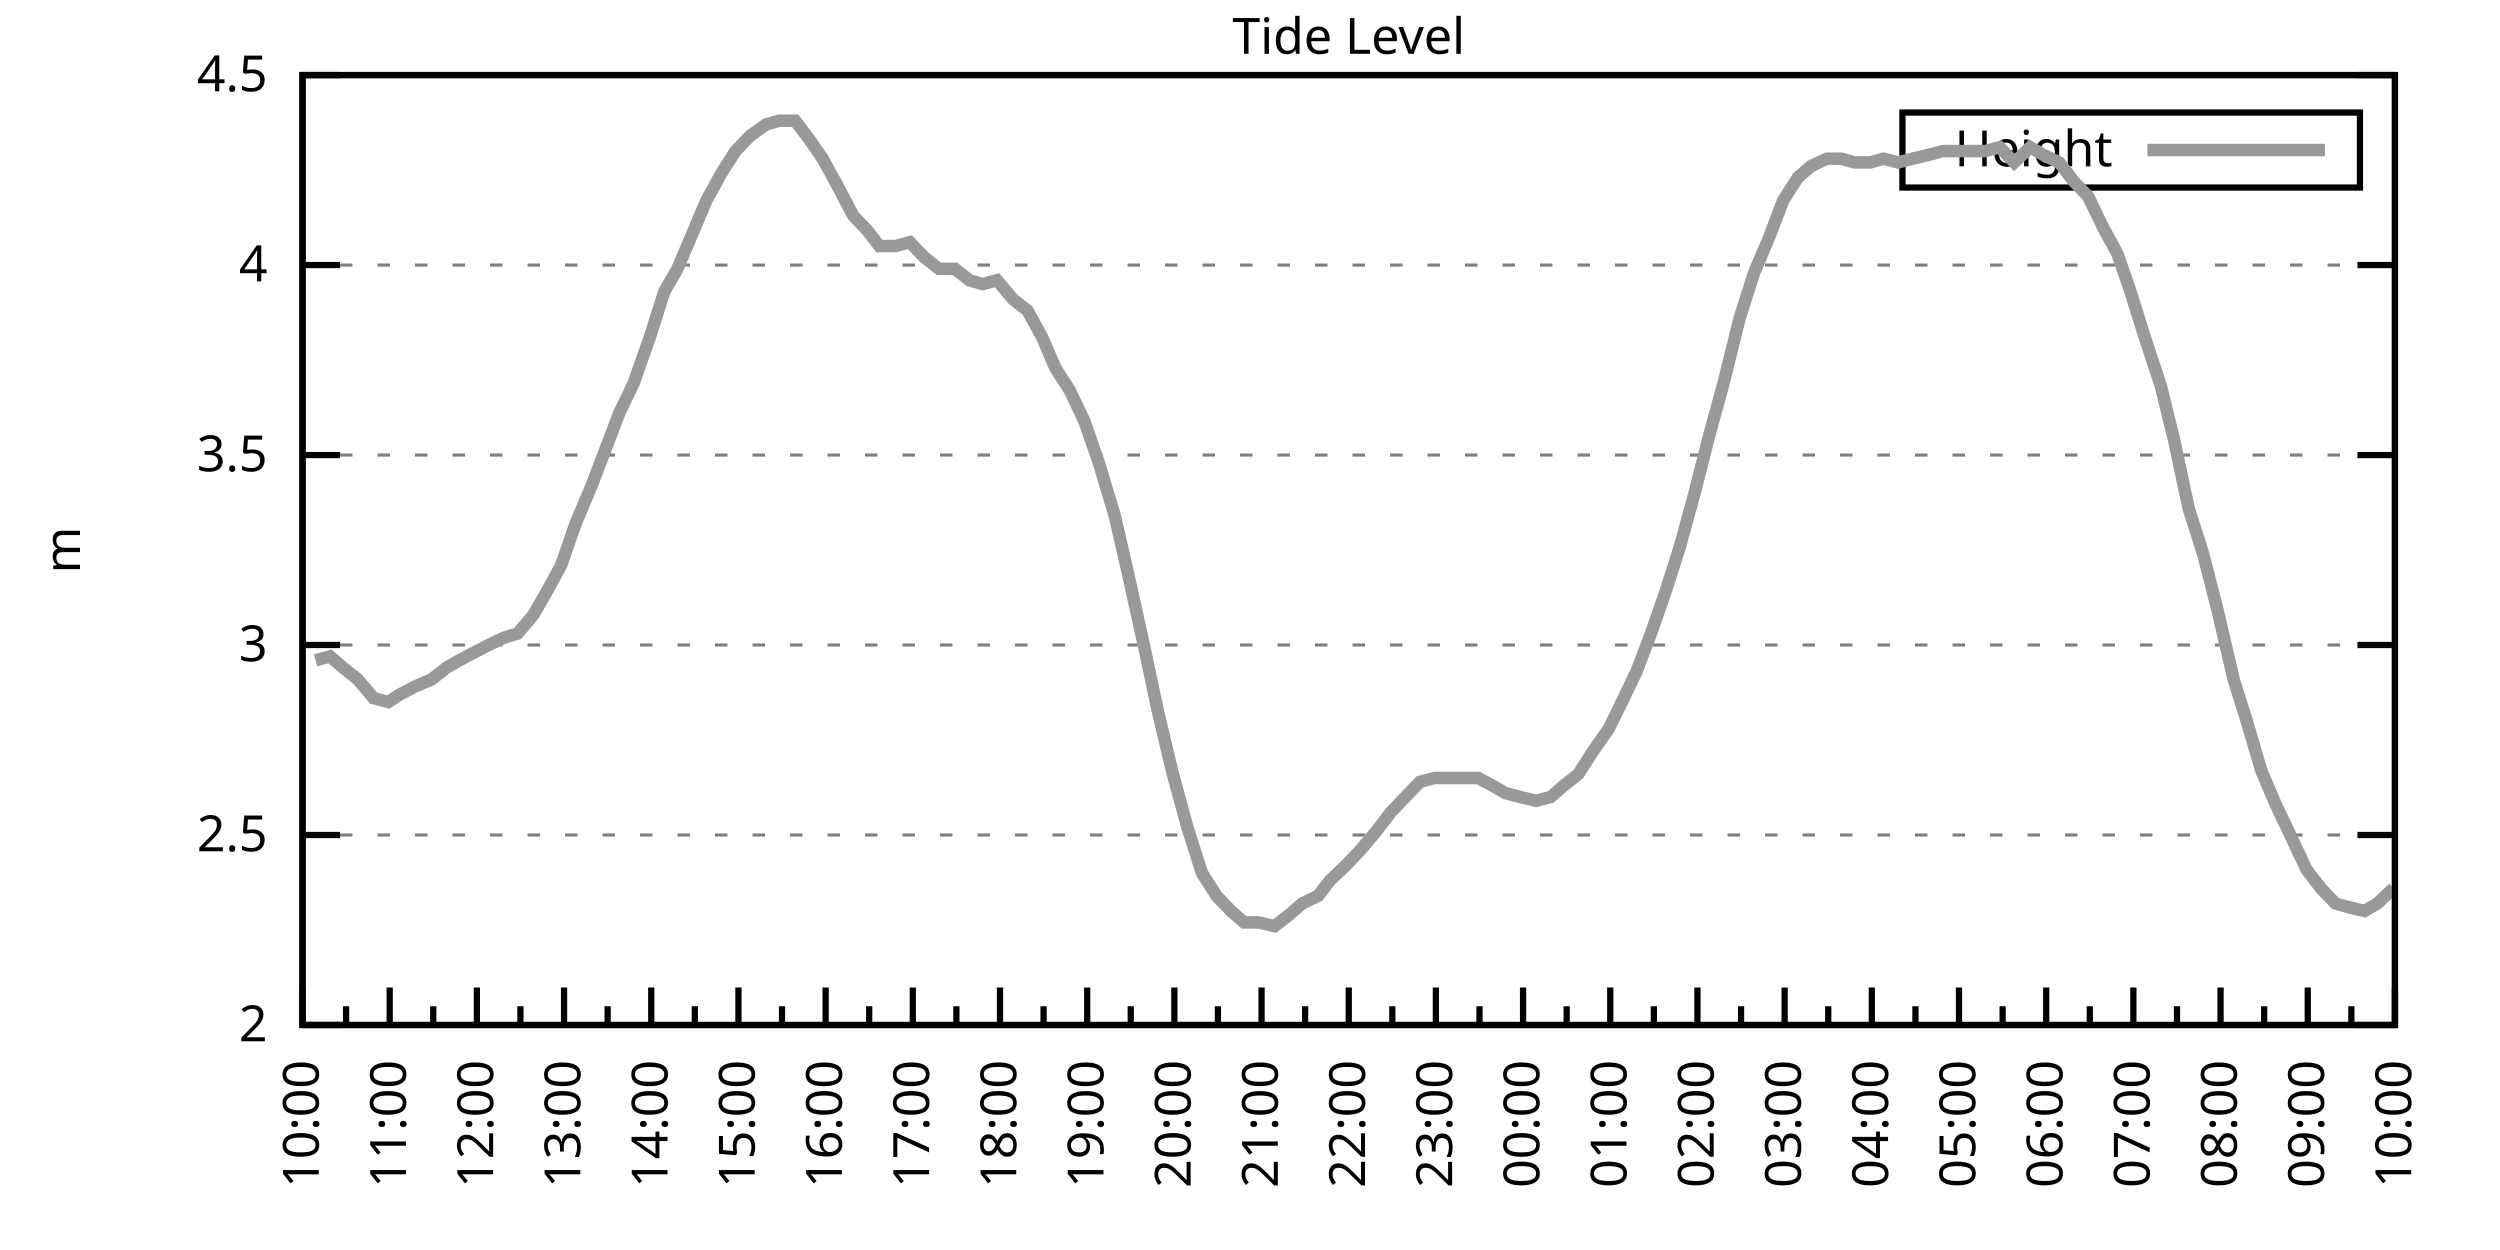
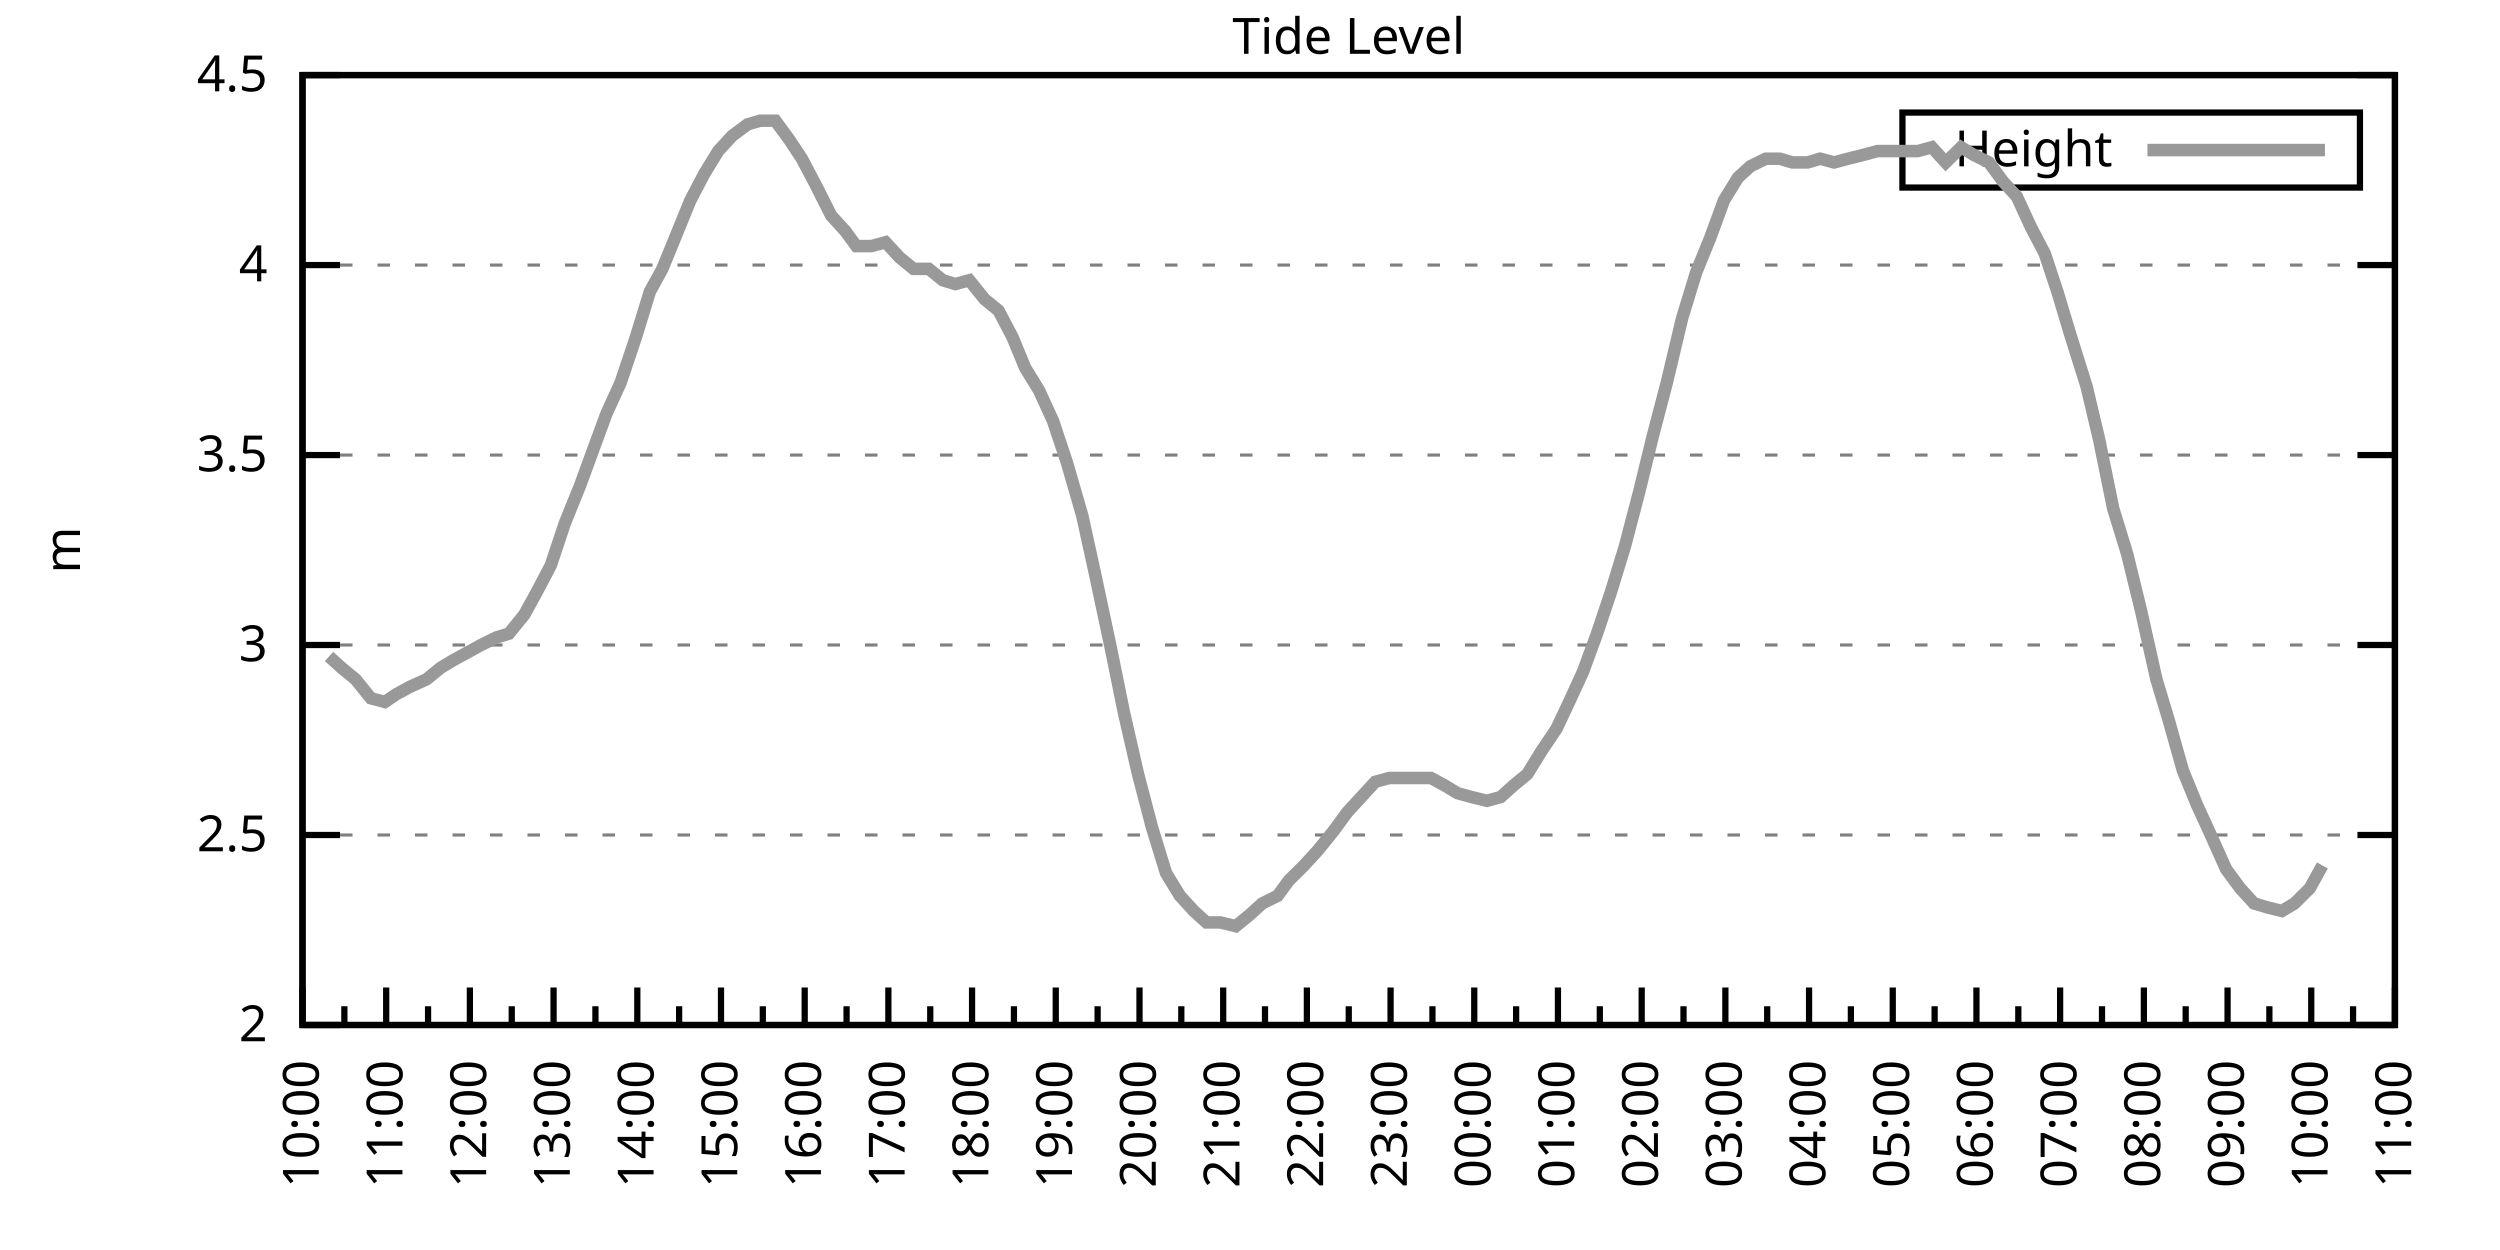
<svg xmlns="http://www.w3.org/2000/svg" xmlns:xlink="http://www.w3.org/1999/xlink" width="400" height="200" viewBox="0 0 400 200">
  <g id="gnuplot_canvas">
    <rect x="0" y="0" width="400" height="200" fill="none" />
    <defs>
      <circle id="gpDot" r="0.5" stroke-width="0.5" stroke="currentColor" />
      <path id="gpPt0" stroke-width="0.333" stroke="currentColor" d="M-1,0 h2 M0,-1 v2" />
      <path id="gpPt1" stroke-width="0.333" stroke="currentColor" d="M-1,-1 L1,1 M1,-1 L-1,1" />
      <path id="gpPt2" stroke-width="0.333" stroke="currentColor" d="M-1,0 L1,0 M0,-1 L0,1 M-1,-1 L1,1 M-1,1 L1,-1" />
      <rect id="gpPt3" stroke-width="0.333" stroke="currentColor" x="-1" y="-1" width="2" height="2" />
      <rect id="gpPt4" stroke-width="0.333" stroke="currentColor" fill="currentColor" x="-1" y="-1" width="2" height="2" />
      <circle id="gpPt5" stroke-width="0.333" stroke="currentColor" cx="0" cy="0" r="1" />
      <use xlink:href="#gpPt5" id="gpPt6" fill="currentColor" stroke="none" />
      <path id="gpPt7" stroke-width="0.333" stroke="currentColor" d="M0,-1.33 L-1.33,0.67 L1.33,0.67 z" />
      <use xlink:href="#gpPt7" id="gpPt8" fill="currentColor" stroke="none" />
      <use xlink:href="#gpPt7" id="gpPt9" stroke="currentColor" transform="rotate(180)" />
      <use xlink:href="#gpPt9" id="gpPt10" fill="currentColor" stroke="none" />
      <use xlink:href="#gpPt3" id="gpPt11" stroke="currentColor" transform="rotate(45)" />
      <use xlink:href="#gpPt11" id="gpPt12" fill="currentColor" stroke="none" />
      <path id="gpPt13" stroke-width="0.333" stroke="currentColor" d="M0,1.330 L1.265,0.411 L0.782,-1.067 L-0.782,-1.076 L-1.265,0.411 z" />
      <use xlink:href="#gpPt13" id="gpPt14" fill="currentColor" stroke="none" />
      <filter id="textbox" filterUnits="objectBoundingBox" x="0" y="0" height="1" width="1">
        <feFlood flood-color="white" flood-opacity="1" result="bgnd" />
        <feComposite in="SourceGraphic" in2="bgnd" operator="atop" />
      </filter>
      <filter id="greybox" filterUnits="objectBoundingBox" x="0" y="0" height="1" width="1">
        <feFlood flood-color="lightgrey" flood-opacity="1" result="grey" />
        <feComposite in="SourceGraphic" in2="grey" operator="atop" />
      </filter>
    </defs>
    <g fill="none" color="white" stroke="currentColor" stroke-width="1.00" stroke-linecap="butt" stroke-linejoin="miter">
</g>
    <g fill="none" color="black" stroke="currentColor" stroke-width="1.00" stroke-linecap="butt" stroke-linejoin="miter">
      <g stroke="none" shape-rendering="crispEdges">
        <polygon fill="rgb(255, 255, 255)" points="48.40,164.00 383.18,164.00 383.18,12.02 48.40,12.02 " />
      </g>
    </g>
    <g fill="none" color="black" stroke="currentColor" stroke-width="1.00" stroke-linecap="butt" stroke-linejoin="miter">
</g>
    <g fill="none" color="black" stroke="black" stroke-width="0.50" stroke-linecap="butt" stroke-linejoin="miter">
</g>
    <g fill="none" color="gray" stroke="currentColor" stroke-width="0.50" stroke-linecap="butt" stroke-linejoin="miter">
      <path stroke="gray" stroke-dasharray="2,4" class="gridline" d="M48.40,164.00 L383.19,164.00  " />
    </g>
    <g fill="none" color="gray" stroke="gray" stroke-width="1.00" stroke-linecap="butt" stroke-linejoin="miter">
</g>
    <g fill="none" color="black" stroke="currentColor" stroke-width="1.00" stroke-linecap="butt" stroke-linejoin="miter">
      <path stroke="black" d="M48.40,164.00 L54.40,164.00 M383.19,164.00 L377.19,164.00  " />
      <g transform="translate(42.80,166.60)" stroke="none" fill="black" font-family="Sans" font-size="8.00" text-anchor="end">
        <text>
          <tspan font-family="Sans"> 2</tspan>
        </text>
      </g>
    </g>
    <g fill="none" color="black" stroke="currentColor" stroke-width="1.00" stroke-linecap="butt" stroke-linejoin="miter">
</g>
    <g fill="none" color="black" stroke="black" stroke-width="0.50" stroke-linecap="butt" stroke-linejoin="miter">
</g>
    <g fill="none" color="gray" stroke="currentColor" stroke-width="0.50" stroke-linecap="butt" stroke-linejoin="miter">
      <path stroke="gray" stroke-dasharray="2,4" class="gridline" d="M48.40,133.60 L383.19,133.60  " />
    </g>
    <g fill="none" color="gray" stroke="gray" stroke-width="1.00" stroke-linecap="butt" stroke-linejoin="miter">
</g>
    <g fill="none" color="black" stroke="currentColor" stroke-width="1.00" stroke-linecap="butt" stroke-linejoin="miter">
      <path stroke="black" d="M48.40,133.60 L54.40,133.60 M383.19,133.60 L377.19,133.60  " />
      <g transform="translate(42.80,136.20)" stroke="none" fill="black" font-family="Sans" font-size="8.00" text-anchor="end">
        <text>
          <tspan font-family="Sans"> 2.5</tspan>
        </text>
      </g>
    </g>
    <g fill="none" color="black" stroke="currentColor" stroke-width="1.00" stroke-linecap="butt" stroke-linejoin="miter">
</g>
    <g fill="none" color="black" stroke="black" stroke-width="0.50" stroke-linecap="butt" stroke-linejoin="miter">
</g>
    <g fill="none" color="gray" stroke="currentColor" stroke-width="0.50" stroke-linecap="butt" stroke-linejoin="miter">
      <path stroke="gray" stroke-dasharray="2,4" class="gridline" d="M48.40,103.20 L383.19,103.20  " />
    </g>
    <g fill="none" color="gray" stroke="gray" stroke-width="1.00" stroke-linecap="butt" stroke-linejoin="miter">
</g>
    <g fill="none" color="black" stroke="currentColor" stroke-width="1.00" stroke-linecap="butt" stroke-linejoin="miter">
      <path stroke="black" d="M48.40,103.20 L54.40,103.20 M383.19,103.20 L377.19,103.20  " />
      <g transform="translate(42.80,105.80)" stroke="none" fill="black" font-family="Sans" font-size="8.00" text-anchor="end">
        <text>
          <tspan font-family="Sans"> 3</tspan>
        </text>
      </g>
    </g>
    <g fill="none" color="black" stroke="currentColor" stroke-width="1.00" stroke-linecap="butt" stroke-linejoin="miter">
</g>
    <g fill="none" color="black" stroke="black" stroke-width="0.50" stroke-linecap="butt" stroke-linejoin="miter">
</g>
    <g fill="none" color="gray" stroke="currentColor" stroke-width="0.50" stroke-linecap="butt" stroke-linejoin="miter">
      <path stroke="gray" stroke-dasharray="2,4" class="gridline" d="M48.40,72.81 L383.19,72.81  " />
    </g>
    <g fill="none" color="gray" stroke="gray" stroke-width="1.00" stroke-linecap="butt" stroke-linejoin="miter">
</g>
    <g fill="none" color="black" stroke="currentColor" stroke-width="1.00" stroke-linecap="butt" stroke-linejoin="miter">
      <path stroke="black" d="M48.40,72.81 L54.40,72.81 M383.19,72.81 L377.19,72.81  " />
      <g transform="translate(42.80,75.41)" stroke="none" fill="black" font-family="Sans" font-size="8.00" text-anchor="end">
        <text>
          <tspan font-family="Sans"> 3.5</tspan>
        </text>
      </g>
    </g>
    <g fill="none" color="black" stroke="currentColor" stroke-width="1.00" stroke-linecap="butt" stroke-linejoin="miter">
</g>
    <g fill="none" color="black" stroke="black" stroke-width="0.50" stroke-linecap="butt" stroke-linejoin="miter">
</g>
    <g fill="none" color="gray" stroke="currentColor" stroke-width="0.50" stroke-linecap="butt" stroke-linejoin="miter">
      <path stroke="gray" stroke-dasharray="2,4" class="gridline" d="M48.40,42.41 L383.19,42.41  " />
    </g>
    <g fill="none" color="gray" stroke="gray" stroke-width="1.00" stroke-linecap="butt" stroke-linejoin="miter">
</g>
    <g fill="none" color="black" stroke="currentColor" stroke-width="1.00" stroke-linecap="butt" stroke-linejoin="miter">
      <path stroke="black" d="M48.40,42.41 L54.40,42.41 M383.19,42.41 L377.19,42.41  " />
      <g transform="translate(42.80,45.01)" stroke="none" fill="black" font-family="Sans" font-size="8.00" text-anchor="end">
        <text>
          <tspan font-family="Sans"> 4</tspan>
        </text>
      </g>
    </g>
    <g fill="none" color="black" stroke="currentColor" stroke-width="1.00" stroke-linecap="butt" stroke-linejoin="miter">
</g>
    <g fill="none" color="black" stroke="black" stroke-width="0.50" stroke-linecap="butt" stroke-linejoin="miter">
</g>
    <g fill="none" color="gray" stroke="currentColor" stroke-width="0.50" stroke-linecap="butt" stroke-linejoin="miter">
      <path stroke="gray" stroke-dasharray="2,4" class="gridline" d="M48.40,12.01 L383.19,12.01  " />
    </g>
    <g fill="none" color="gray" stroke="gray" stroke-width="1.00" stroke-linecap="butt" stroke-linejoin="miter">
</g>
    <g fill="none" color="black" stroke="currentColor" stroke-width="1.00" stroke-linecap="butt" stroke-linejoin="miter">
      <path stroke="black" d="M48.40,12.01 L54.40,12.01 M383.19,12.01 L377.19,12.01  " />
      <g transform="translate(42.80,14.61)" stroke="none" fill="black" font-family="Sans" font-size="8.00" text-anchor="end">
        <text>
          <tspan font-family="Sans"> 4.5</tspan>
        </text>
      </g>
    </g>
    <g fill="none" color="black" stroke="currentColor" stroke-width="1.00" stroke-linecap="butt" stroke-linejoin="miter">
      <path stroke="black" d="M48.40,164.00 L48.40,158.00  " />
      <g transform="translate(51.00,169.60) rotate(270)" stroke="none" fill="black" font-family="Sans" font-size="8.00" text-anchor="end">
        <text>
          <tspan font-family="Sans">10:00</tspan>
        </text>
      </g>
    </g>
    <g fill="none" color="black" stroke="currentColor" stroke-width="1.00" stroke-linecap="butt" stroke-linejoin="miter">
-       <path stroke="black" d="M55.37,164.00 L55.37,161.00 M62.35,164.00 L62.35,158.00  " />
-       <g transform="translate(64.95,169.60) rotate(270)" stroke="none" fill="black" font-family="Sans" font-size="8.00" text-anchor="end">
+       <path stroke="black" d="M55.10,164.00 L55.10,161.00 M61.79,164.00 L61.79,158.00  " />
+       <g transform="translate(64.39,169.60) rotate(270)" stroke="none" fill="black" font-family="Sans" font-size="8.00" text-anchor="end">
        <text>
          <tspan font-family="Sans">11:00</tspan>
        </text>
      </g>
    </g>
    <g fill="none" color="black" stroke="currentColor" stroke-width="1.00" stroke-linecap="butt" stroke-linejoin="miter">
-       <path stroke="black" d="M69.32,164.00 L69.32,161.00 M76.30,164.00 L76.30,158.00  " />
-       <g transform="translate(78.90,169.60) rotate(270)" stroke="none" fill="black" font-family="Sans" font-size="8.00" text-anchor="end">
+       <path stroke="black" d="M68.49,164.00 L68.49,161.00 M75.18,164.00 L75.18,158.00  " />
+       <g transform="translate(77.78,169.60) rotate(270)" stroke="none" fill="black" font-family="Sans" font-size="8.00" text-anchor="end">
        <text>
          <tspan font-family="Sans">12:00</tspan>
        </text>
      </g>
    </g>
    <g fill="none" color="black" stroke="currentColor" stroke-width="1.00" stroke-linecap="butt" stroke-linejoin="miter">
-       <path stroke="black" d="M83.27,164.00 L83.27,161.00 M90.25,164.00 L90.25,158.00  " />
-       <g transform="translate(92.85,169.60) rotate(270)" stroke="none" fill="black" font-family="Sans" font-size="8.00" text-anchor="end">
+       <path stroke="black" d="M81.88,164.00 L81.88,161.00 M88.57,164.00 L88.57,158.00  " />
+       <g transform="translate(91.17,169.60) rotate(270)" stroke="none" fill="black" font-family="Sans" font-size="8.00" text-anchor="end">
        <text>
          <tspan font-family="Sans">13:00</tspan>
        </text>
      </g>
    </g>
    <g fill="none" color="black" stroke="currentColor" stroke-width="1.00" stroke-linecap="butt" stroke-linejoin="miter">
-       <path stroke="black" d="M97.22,164.00 L97.22,161.00 M104.20,164.00 L104.20,158.00  " />
-       <g transform="translate(106.80,169.60) rotate(270)" stroke="none" fill="black" font-family="Sans" font-size="8.00" text-anchor="end">
+       <path stroke="black" d="M95.27,164.00 L95.27,161.00 M101.97,164.00 L101.97,158.00  " />
+       <g transform="translate(104.57,169.60) rotate(270)" stroke="none" fill="black" font-family="Sans" font-size="8.00" text-anchor="end">
        <text>
          <tspan font-family="Sans">14:00</tspan>
        </text>
      </g>
    </g>
    <g fill="none" color="black" stroke="currentColor" stroke-width="1.00" stroke-linecap="butt" stroke-linejoin="miter">
-       <path stroke="black" d="M111.17,164.00 L111.17,161.00 M118.15,164.00 L118.15,158.00  " />
-       <g transform="translate(120.75,169.60) rotate(270)" stroke="none" fill="black" font-family="Sans" font-size="8.00" text-anchor="end">
+       <path stroke="black" d="M108.66,164.00 L108.66,161.00 M115.36,164.00 L115.36,158.00  " />
+       <g transform="translate(117.96,169.60) rotate(270)" stroke="none" fill="black" font-family="Sans" font-size="8.00" text-anchor="end">
        <text>
          <tspan font-family="Sans">15:00</tspan>
        </text>
      </g>
    </g>
    <g fill="none" color="black" stroke="currentColor" stroke-width="1.00" stroke-linecap="butt" stroke-linejoin="miter">
-       <path stroke="black" d="M125.12,164.00 L125.12,161.00 M132.10,164.00 L132.10,158.00  " />
-       <g transform="translate(134.70,169.60) rotate(270)" stroke="none" fill="black" font-family="Sans" font-size="8.00" text-anchor="end">
+       <path stroke="black" d="M122.05,164.00 L122.05,161.00 M128.75,164.00 L128.75,158.00  " />
+       <g transform="translate(131.35,169.60) rotate(270)" stroke="none" fill="black" font-family="Sans" font-size="8.00" text-anchor="end">
        <text>
          <tspan font-family="Sans">16:00</tspan>
        </text>
      </g>
    </g>
    <g fill="none" color="black" stroke="currentColor" stroke-width="1.00" stroke-linecap="butt" stroke-linejoin="miter">
-       <path stroke="black" d="M139.07,164.00 L139.07,161.00 M146.05,164.00 L146.05,158.00  " />
-       <g transform="translate(148.65,169.60) rotate(270)" stroke="none" fill="black" font-family="Sans" font-size="8.00" text-anchor="end">
+       <path stroke="black" d="M135.45,164.00 L135.45,161.00 M142.14,164.00 L142.14,158.00  " />
+       <g transform="translate(144.74,169.60) rotate(270)" stroke="none" fill="black" font-family="Sans" font-size="8.00" text-anchor="end">
        <text>
          <tspan font-family="Sans">17:00</tspan>
        </text>
      </g>
    </g>
    <g fill="none" color="black" stroke="currentColor" stroke-width="1.00" stroke-linecap="butt" stroke-linejoin="miter">
-       <path stroke="black" d="M153.02,164.00 L153.02,161.00 M160.00,164.00 L160.00,158.00  " />
-       <g transform="translate(162.60,169.60) rotate(270)" stroke="none" fill="black" font-family="Sans" font-size="8.00" text-anchor="end">
+       <path stroke="black" d="M148.84,164.00 L148.84,161.00 M155.53,164.00 L155.53,158.00  " />
+       <g transform="translate(158.13,169.60) rotate(270)" stroke="none" fill="black" font-family="Sans" font-size="8.00" text-anchor="end">
        <text>
          <tspan font-family="Sans">18:00</tspan>
        </text>
      </g>
    </g>
    <g fill="none" color="black" stroke="currentColor" stroke-width="1.00" stroke-linecap="butt" stroke-linejoin="miter">
-       <path stroke="black" d="M166.97,164.00 L166.97,161.00 M173.95,164.00 L173.95,158.00  " />
-       <g transform="translate(176.55,169.60) rotate(270)" stroke="none" fill="black" font-family="Sans" font-size="8.00" text-anchor="end">
+       <path stroke="black" d="M162.23,164.00 L162.23,161.00 M168.92,164.00 L168.92,158.00  " />
+       <g transform="translate(171.52,169.60) rotate(270)" stroke="none" fill="black" font-family="Sans" font-size="8.00" text-anchor="end">
        <text>
          <tspan font-family="Sans">19:00</tspan>
        </text>
      </g>
    </g>
    <g fill="none" color="black" stroke="currentColor" stroke-width="1.00" stroke-linecap="butt" stroke-linejoin="miter">
-       <path stroke="black" d="M180.92,164.00 L180.92,161.00 M187.90,164.00 L187.90,158.00  " />
-       <g transform="translate(190.50,169.60) rotate(270)" stroke="none" fill="black" font-family="Sans" font-size="8.00" text-anchor="end">
+       <path stroke="black" d="M175.62,164.00 L175.62,161.00 M182.32,164.00 L182.32,158.00  " />
+       <g transform="translate(184.92,169.60) rotate(270)" stroke="none" fill="black" font-family="Sans" font-size="8.00" text-anchor="end">
        <text>
          <tspan font-family="Sans">20:00</tspan>
        </text>
      </g>
    </g>
    <g fill="none" color="black" stroke="currentColor" stroke-width="1.00" stroke-linecap="butt" stroke-linejoin="miter">
-       <path stroke="black" d="M194.87,164.00 L194.87,161.00 M201.85,164.00 L201.85,158.00  " />
-       <g transform="translate(204.45,169.60) rotate(270)" stroke="none" fill="black" font-family="Sans" font-size="8.00" text-anchor="end">
+       <path stroke="black" d="M189.01,164.00 L189.01,161.00 M195.71,164.00 L195.71,158.00  " />
+       <g transform="translate(198.31,169.60) rotate(270)" stroke="none" fill="black" font-family="Sans" font-size="8.00" text-anchor="end">
        <text>
          <tspan font-family="Sans">21:00</tspan>
        </text>
      </g>
    </g>
    <g fill="none" color="black" stroke="currentColor" stroke-width="1.00" stroke-linecap="butt" stroke-linejoin="miter">
-       <path stroke="black" d="M208.82,164.00 L208.82,161.00 M215.80,164.00 L215.80,158.00  " />
-       <g transform="translate(218.40,169.60) rotate(270)" stroke="none" fill="black" font-family="Sans" font-size="8.00" text-anchor="end">
+       <path stroke="black" d="M202.40,164.00 L202.40,161.00 M209.10,164.00 L209.10,158.00  " />
+       <g transform="translate(211.70,169.60) rotate(270)" stroke="none" fill="black" font-family="Sans" font-size="8.00" text-anchor="end">
        <text>
          <tspan font-family="Sans">22:00</tspan>
        </text>
      </g>
    </g>
    <g fill="none" color="black" stroke="currentColor" stroke-width="1.00" stroke-linecap="butt" stroke-linejoin="miter">
-       <path stroke="black" d="M222.77,164.00 L222.77,161.00 M229.74,164.00 L229.74,158.00  " />
-       <g transform="translate(232.34,169.60) rotate(270)" stroke="none" fill="black" font-family="Sans" font-size="8.00" text-anchor="end">
+       <path stroke="black" d="M215.80,164.00 L215.80,161.00 M222.49,164.00 L222.49,158.00  " />
+       <g transform="translate(225.09,169.60) rotate(270)" stroke="none" fill="black" font-family="Sans" font-size="8.00" text-anchor="end">
        <text>
          <tspan font-family="Sans">23:00</tspan>
        </text>
      </g>
    </g>
    <g fill="none" color="black" stroke="currentColor" stroke-width="1.00" stroke-linecap="butt" stroke-linejoin="miter">
-       <path stroke="black" d="M236.72,164.00 L236.72,161.00 M243.69,164.00 L243.69,158.00  " />
-       <g transform="translate(246.29,169.60) rotate(270)" stroke="none" fill="black" font-family="Sans" font-size="8.00" text-anchor="end">
+       <path stroke="black" d="M229.19,164.00 L229.19,161.00 M235.88,164.00 L235.88,158.00  " />
+       <g transform="translate(238.48,169.60) rotate(270)" stroke="none" fill="black" font-family="Sans" font-size="8.00" text-anchor="end">
        <text>
          <tspan font-family="Sans">00:00</tspan>
        </text>
      </g>
    </g>
    <g fill="none" color="black" stroke="currentColor" stroke-width="1.00" stroke-linecap="butt" stroke-linejoin="miter">
-       <path stroke="black" d="M250.67,164.00 L250.67,161.00 M257.64,164.00 L257.64,158.00  " />
-       <g transform="translate(260.24,169.60) rotate(270)" stroke="none" fill="black" font-family="Sans" font-size="8.00" text-anchor="end">
+       <path stroke="black" d="M242.58,164.00 L242.58,161.00 M249.27,164.00 L249.27,158.00  " />
+       <g transform="translate(251.87,169.60) rotate(270)" stroke="none" fill="black" font-family="Sans" font-size="8.00" text-anchor="end">
        <text>
          <tspan font-family="Sans">01:00</tspan>
        </text>
      </g>
    </g>
    <g fill="none" color="black" stroke="currentColor" stroke-width="1.00" stroke-linecap="butt" stroke-linejoin="miter">
-       <path stroke="black" d="M264.62,164.00 L264.62,161.00 M271.59,164.00 L271.59,158.00  " />
-       <g transform="translate(274.19,169.60) rotate(270)" stroke="none" fill="black" font-family="Sans" font-size="8.00" text-anchor="end">
+       <path stroke="black" d="M255.97,164.00 L255.97,161.00 M262.67,164.00 L262.67,158.00  " />
+       <g transform="translate(265.27,169.60) rotate(270)" stroke="none" fill="black" font-family="Sans" font-size="8.00" text-anchor="end">
        <text>
          <tspan font-family="Sans">02:00</tspan>
        </text>
      </g>
    </g>
    <g fill="none" color="black" stroke="currentColor" stroke-width="1.00" stroke-linecap="butt" stroke-linejoin="miter">
-       <path stroke="black" d="M278.57,164.00 L278.57,161.00 M285.54,164.00 L285.54,158.00  " />
-       <g transform="translate(288.14,169.60) rotate(270)" stroke="none" fill="black" font-family="Sans" font-size="8.00" text-anchor="end">
+       <path stroke="black" d="M269.36,164.00 L269.36,161.00 M276.06,164.00 L276.06,158.00  " />
+       <g transform="translate(278.66,169.60) rotate(270)" stroke="none" fill="black" font-family="Sans" font-size="8.00" text-anchor="end">
        <text>
          <tspan font-family="Sans">03:00</tspan>
        </text>
      </g>
    </g>
    <g fill="none" color="black" stroke="currentColor" stroke-width="1.00" stroke-linecap="butt" stroke-linejoin="miter">
-       <path stroke="black" d="M292.52,164.00 L292.52,161.00 M299.49,164.00 L299.49,158.00  " />
-       <g transform="translate(302.09,169.60) rotate(270)" stroke="none" fill="black" font-family="Sans" font-size="8.00" text-anchor="end">
+       <path stroke="black" d="M282.75,164.00 L282.75,161.00 M289.45,164.00 L289.45,158.00  " />
+       <g transform="translate(292.05,169.60) rotate(270)" stroke="none" fill="black" font-family="Sans" font-size="8.00" text-anchor="end">
        <text>
          <tspan font-family="Sans">04:00</tspan>
        </text>
      </g>
    </g>
    <g fill="none" color="black" stroke="currentColor" stroke-width="1.00" stroke-linecap="butt" stroke-linejoin="miter">
-       <path stroke="black" d="M306.47,164.00 L306.47,161.00 M313.44,164.00 L313.44,158.00  " />
-       <g transform="translate(316.04,169.60) rotate(270)" stroke="none" fill="black" font-family="Sans" font-size="8.00" text-anchor="end">
+       <path stroke="black" d="M296.14,164.00 L296.14,161.00 M302.84,164.00 L302.84,158.00  " />
+       <g transform="translate(305.44,169.60) rotate(270)" stroke="none" fill="black" font-family="Sans" font-size="8.00" text-anchor="end">
        <text>
          <tspan font-family="Sans">05:00</tspan>
        </text>
      </g>
    </g>
    <g fill="none" color="black" stroke="currentColor" stroke-width="1.00" stroke-linecap="butt" stroke-linejoin="miter">
-       <path stroke="black" d="M320.42,164.00 L320.42,161.00 M327.39,164.00 L327.39,158.00  " />
-       <g transform="translate(329.99,169.60) rotate(270)" stroke="none" fill="black" font-family="Sans" font-size="8.00" text-anchor="end">
+       <path stroke="black" d="M309.54,164.00 L309.54,161.00 M316.23,164.00 L316.23,158.00  " />
+       <g transform="translate(318.83,169.60) rotate(270)" stroke="none" fill="black" font-family="Sans" font-size="8.00" text-anchor="end">
        <text>
          <tspan font-family="Sans">06:00</tspan>
        </text>
      </g>
    </g>
    <g fill="none" color="black" stroke="currentColor" stroke-width="1.00" stroke-linecap="butt" stroke-linejoin="miter">
-       <path stroke="black" d="M334.37,164.00 L334.37,161.00 M341.34,164.00 L341.34,158.00  " />
-       <g transform="translate(343.94,169.60) rotate(270)" stroke="none" fill="black" font-family="Sans" font-size="8.00" text-anchor="end">
+       <path stroke="black" d="M322.93,164.00 L322.93,161.00 M329.62,164.00 L329.62,158.00  " />
+       <g transform="translate(332.22,169.60) rotate(270)" stroke="none" fill="black" font-family="Sans" font-size="8.00" text-anchor="end">
        <text>
          <tspan font-family="Sans">07:00</tspan>
        </text>
      </g>
    </g>
    <g fill="none" color="black" stroke="currentColor" stroke-width="1.00" stroke-linecap="butt" stroke-linejoin="miter">
-       <path stroke="black" d="M348.32,164.00 L348.32,161.00 M355.29,164.00 L355.29,158.00  " />
-       <g transform="translate(357.89,169.60) rotate(270)" stroke="none" fill="black" font-family="Sans" font-size="8.00" text-anchor="end">
+       <path stroke="black" d="M336.32,164.00 L336.32,161.00 M343.02,164.00 L343.02,158.00  " />
+       <g transform="translate(345.62,169.60) rotate(270)" stroke="none" fill="black" font-family="Sans" font-size="8.00" text-anchor="end">
        <text>
          <tspan font-family="Sans">08:00</tspan>
        </text>
      </g>
    </g>
    <g fill="none" color="black" stroke="currentColor" stroke-width="1.00" stroke-linecap="butt" stroke-linejoin="miter">
-       <path stroke="black" d="M362.27,164.00 L362.27,161.00 M369.24,164.00 L369.24,158.00  " />
-       <g transform="translate(371.84,169.60) rotate(270)" stroke="none" fill="black" font-family="Sans" font-size="8.00" text-anchor="end">
+       <path stroke="black" d="M349.71,164.00 L349.71,161.00 M356.41,164.00 L356.41,158.00  " />
+       <g transform="translate(359.01,169.60) rotate(270)" stroke="none" fill="black" font-family="Sans" font-size="8.00" text-anchor="end">
        <text>
          <tspan font-family="Sans">09:00</tspan>
        </text>
      </g>
    </g>
    <g fill="none" color="black" stroke="currentColor" stroke-width="1.00" stroke-linecap="butt" stroke-linejoin="miter">
-       <path stroke="black" d="M376.22,164.00 L376.22,161.00 M383.19,164.00 L383.19,158.00  " />
+       <path stroke="black" d="M363.10,164.00 L363.10,161.00 M369.80,164.00 L369.80,158.00  " />
+       <g transform="translate(372.40,169.60) rotate(270)" stroke="none" fill="black" font-family="Sans" font-size="8.00" text-anchor="end">
+         <text>
+           <tspan font-family="Sans">10:00</tspan>
+         </text>
+       </g>
+     </g>
+     <g fill="none" color="black" stroke="currentColor" stroke-width="1.00" stroke-linecap="butt" stroke-linejoin="miter">
+       <path stroke="black" d="M376.49,164.00 L376.49,161.00 M383.19,164.00 L383.19,158.00  " />
      <g transform="translate(385.79,169.60) rotate(270)" stroke="none" fill="black" font-family="Sans" font-size="8.00" text-anchor="end">
        <text>
-           <tspan font-family="Sans">10:00</tspan>
+           <tspan font-family="Sans">11:00</tspan>
        </text>
      </g>
    </g>
    <g fill="none" color="black" stroke="currentColor" stroke-width="1.00" stroke-linecap="butt" stroke-linejoin="miter">
</g>
    <g fill="none" color="black" stroke="currentColor" stroke-width="1.00" stroke-linecap="butt" stroke-linejoin="miter">
      <path stroke="black" d="M48.40,12.01 L48.40,164.00 L383.19,164.00 L383.19,12.01 L48.40,12.01 Z  " />
    </g>
    <g fill="none" color="black" stroke="currentColor" stroke-width="1.00" stroke-linecap="butt" stroke-linejoin="miter">
      <g transform="translate(12.80,88.01) rotate(270)" stroke="none" fill="black" font-family="Sans" font-size="8.00" text-anchor="middle">
        <text>
          <tspan font-family="Sans">m</tspan>
        </text>
      </g>
    </g>
    <g fill="none" color="black" stroke="currentColor" stroke-width="1.00" stroke-linecap="butt" stroke-linejoin="miter">
</g>
    <g fill="none" color="black" stroke="currentColor" stroke-width="1.00" stroke-linecap="butt" stroke-linejoin="miter">
      <path stroke="black" d="M304.39,30.01 L304.39,18.01 L377.59,18.01 L377.59,30.01 L304.39,30.01 Z  " />
    </g>
    <g id="Tide_level_plot_1">
      <g fill="none" color="white" stroke="black" stroke-width="2.00" stroke-linecap="butt" stroke-linejoin="miter">
</g>
      <g fill="none" color="black" stroke="currentColor" stroke-width="2.00" stroke-linecap="butt" stroke-linejoin="miter">
        <g transform="translate(337.99,26.61)" stroke="none" fill="black" font-family="Sans" font-size="8.00" text-anchor="end">
          <text>
            <tspan font-family="Sans">Height</tspan>
          </text>
        </g>
      </g>
      <g fill="none" color="black" stroke="currentColor" stroke-width="2.00" stroke-linecap="butt" stroke-linejoin="miter">
-         <path stroke="rgb(153, 153, 153)" d="M343.59,24.01 L371.99,24.01 M50.49,105.64 L52.82,105.03 L54.91,106.85 L57.23,108.68 L59.79,111.72 L62.12,112.32   L63.98,111.11 L66.30,109.89 L69.09,108.68 L71.42,106.85 L73.51,105.64 L75.83,104.42 L78.16,103.20 L80.72,101.99   L82.81,101.38 L85.37,98.34 L87.46,94.69 L89.78,90.44 L92.11,83.75 L94.67,77.67 L96.76,72.20 L99.08,66.12   L101.41,61.25 L103.97,53.96 L106.29,46.66 L108.38,43.02 L110.71,37.54 L113.03,32.07 L115.36,27.82 L117.68,24.17   L120.01,21.74 L122.57,19.91 L124.66,19.31 L127.22,19.31 L129.54,22.35 L131.63,25.39 L133.96,29.64 L136.51,34.50   L138.84,36.94 L140.70,39.37 L143.26,39.37 L145.58,38.76 L147.91,41.19 L150.23,43.02 L152.79,43.02 L155.11,44.84   L157.21,45.45 L159.53,44.84 L162.09,47.88 L164.41,49.70 L166.74,53.96 L168.83,58.82 L171.16,62.47 L173.48,67.33   L175.81,74.02 L178.36,82.53 L180.46,91.65 L183.01,103.20 L185.34,114.15 L187.66,123.87 L189.99,132.39 L192.31,139.68   L194.64,143.33 L196.96,145.76 L199.06,147.59 L201.38,147.59 L203.94,148.19 L206.26,146.37 L208.36,144.55 L210.91,143.33   L212.77,140.90 L215.33,138.47 L217.65,136.03 L220.21,132.99 L222.54,129.95 L224.86,127.52 L227.19,125.09 L229.51,124.48   L231.60,124.48 L234.16,124.48 L236.49,124.48 L238.81,125.70 L240.90,126.91 L243.23,127.52 L245.79,128.13 L248.11,127.52   L250.20,125.70 L252.53,123.87 L254.85,120.23 L257.41,116.58 L259.50,112.32 L261.83,107.46 L264.15,101.38 L266.48,94.69   L268.80,87.40 L271.13,78.89 L273.45,69.77 L275.78,61.25 L278.34,50.92 L280.66,43.62 L282.99,38.15 L285.31,32.07   L287.64,28.42 L289.73,26.60 L292.29,25.39 L294.61,25.39 L296.70,25.99 L299.26,25.99 L301.35,25.39 L303.68,25.99   L306.00,25.39 L308.56,24.78 L310.88,24.17 L313.21,24.17 L315.30,24.17 L317.63,24.17 L319.95,23.56 L322.28,25.99   L324.83,23.56 L326.93,24.78 L329.48,25.99 L331.81,29.03 L334.13,31.46 L336.46,36.33 L338.78,40.58 L340.88,46.66   L342.97,53.35 L345.76,61.86 L347.85,70.37 L350.18,81.32 L352.50,88.61 L354.83,97.73 L357.38,108.68 L359.48,115.36   L361.80,123.27 L364.13,128.74 L366.45,133.60 L369.01,139.07 L371.33,142.11 L373.66,144.55 L375.75,145.15 L378.31,145.76   L380.40,144.55 L382.96,142.11  " />
+         <path stroke="rgb(153, 153, 153)" d="M343.59,24.01 L371.99,24.01 M52.64,105.03 L54.65,106.85 L56.88,108.68 L59.34,111.72 L61.57,112.32 L63.35,111.11   L65.59,109.89 L68.26,108.68 L70.50,106.85 L72.50,105.64 L74.74,104.42 L76.97,103.20 L79.42,101.99 L81.43,101.38   L83.89,98.34 L85.90,94.69 L88.13,90.44 L90.36,83.75 L92.82,77.67 L94.82,72.20 L97.06,66.12 L99.29,61.25   L101.74,53.96 L103.98,46.66 L105.98,43.02 L108.22,37.54 L110.45,32.07 L112.68,27.82 L114.91,24.17 L117.14,21.74   L119.60,19.91 L121.61,19.31 L124.06,19.31 L126.29,22.35 L128.30,25.39 L130.54,29.64 L132.99,34.50 L135.22,36.94   L137.01,39.37 L139.46,39.37 L141.69,38.76 L143.93,41.19 L146.16,43.02 L148.61,43.02 L150.85,44.84 L152.85,45.45   L155.09,44.84 L157.54,47.88 L159.77,49.70 L162.01,53.96 L164.01,58.82 L166.25,62.47 L168.48,67.33 L170.71,74.02   L173.17,82.53 L175.17,91.65 L177.63,103.20 L179.86,114.15 L182.09,123.87 L184.32,132.39 L186.56,139.68 L188.79,143.33   L191.02,145.76 L193.03,147.59 L195.26,147.59 L197.72,148.19 L199.95,146.37 L201.96,144.55 L204.41,143.33 L206.20,140.90   L208.65,138.47 L210.88,136.03 L213.34,132.99 L215.57,129.95 L217.80,127.52 L220.04,125.09 L222.27,124.48 L224.28,124.48   L226.73,124.48 L228.96,124.48 L231.20,125.70 L233.20,126.91 L235.44,127.52 L237.89,128.13 L240.12,127.52 L242.13,125.70   L244.36,123.87 L246.60,120.23 L249.05,116.58 L251.06,112.32 L253.29,107.46 L255.52,101.38 L257.76,94.69 L259.99,87.40   L262.22,78.89 L264.45,69.77 L266.68,61.25 L269.14,50.92 L271.37,43.62 L273.60,38.15 L275.83,32.07 L278.07,28.42   L280.07,26.60 L282.53,25.39 L284.76,25.39 L286.77,25.99 L289.23,25.99 L291.23,25.39 L293.47,25.99 L295.70,25.39   L298.15,24.78 L300.39,24.17 L302.62,24.17 L304.63,24.17 L306.86,24.17 L309.09,23.56 L311.32,25.99 L313.78,23.56   L315.79,24.78 L318.24,25.99 L320.47,29.03 L322.70,31.46 L324.94,36.33 L327.17,40.58 L329.18,46.66 L331.19,53.35   L333.86,61.86 L335.87,70.37 L338.10,81.32 L340.34,88.61 L342.57,97.73 L345.02,108.68 L347.03,115.36 L349.26,123.27   L351.50,128.74 L353.73,133.60 L356.18,139.07 L358.42,142.11 L360.65,144.55 L362.66,145.15 L365.11,145.76 L367.12,144.55   L369.58,142.11 L371.58,138.47  " />
      </g>
    </g>
    <g fill="none" color="black" stroke="currentColor" stroke-width="2.00" stroke-linecap="butt" stroke-linejoin="miter">
</g>
    <g fill="none" color="black" stroke="black" stroke-width="1.00" stroke-linecap="butt" stroke-linejoin="miter">
</g>
    <g fill="none" color="black" stroke="currentColor" stroke-width="1.00" stroke-linecap="butt" stroke-linejoin="miter">
      <path stroke="black" d="M48.40,12.01 L48.40,164.00 L383.19,164.00 L383.19,12.01 L48.40,12.01 Z  " />
    </g>
    <g fill="none" color="black" stroke="currentColor" stroke-width="1.00" stroke-linecap="butt" stroke-linejoin="miter">
      <g transform="translate(215.79,8.61)" stroke="none" fill="black" font-family="Sans" font-size="8.00" text-anchor="middle">
        <text>
          <tspan font-family="Sans">Tide Level</tspan>
        </text>
      </g>
    </g>
    <g fill="none" color="black" stroke="currentColor" stroke-width="1.00" stroke-linecap="butt" stroke-linejoin="miter">
</g>
  </g>
</svg>
